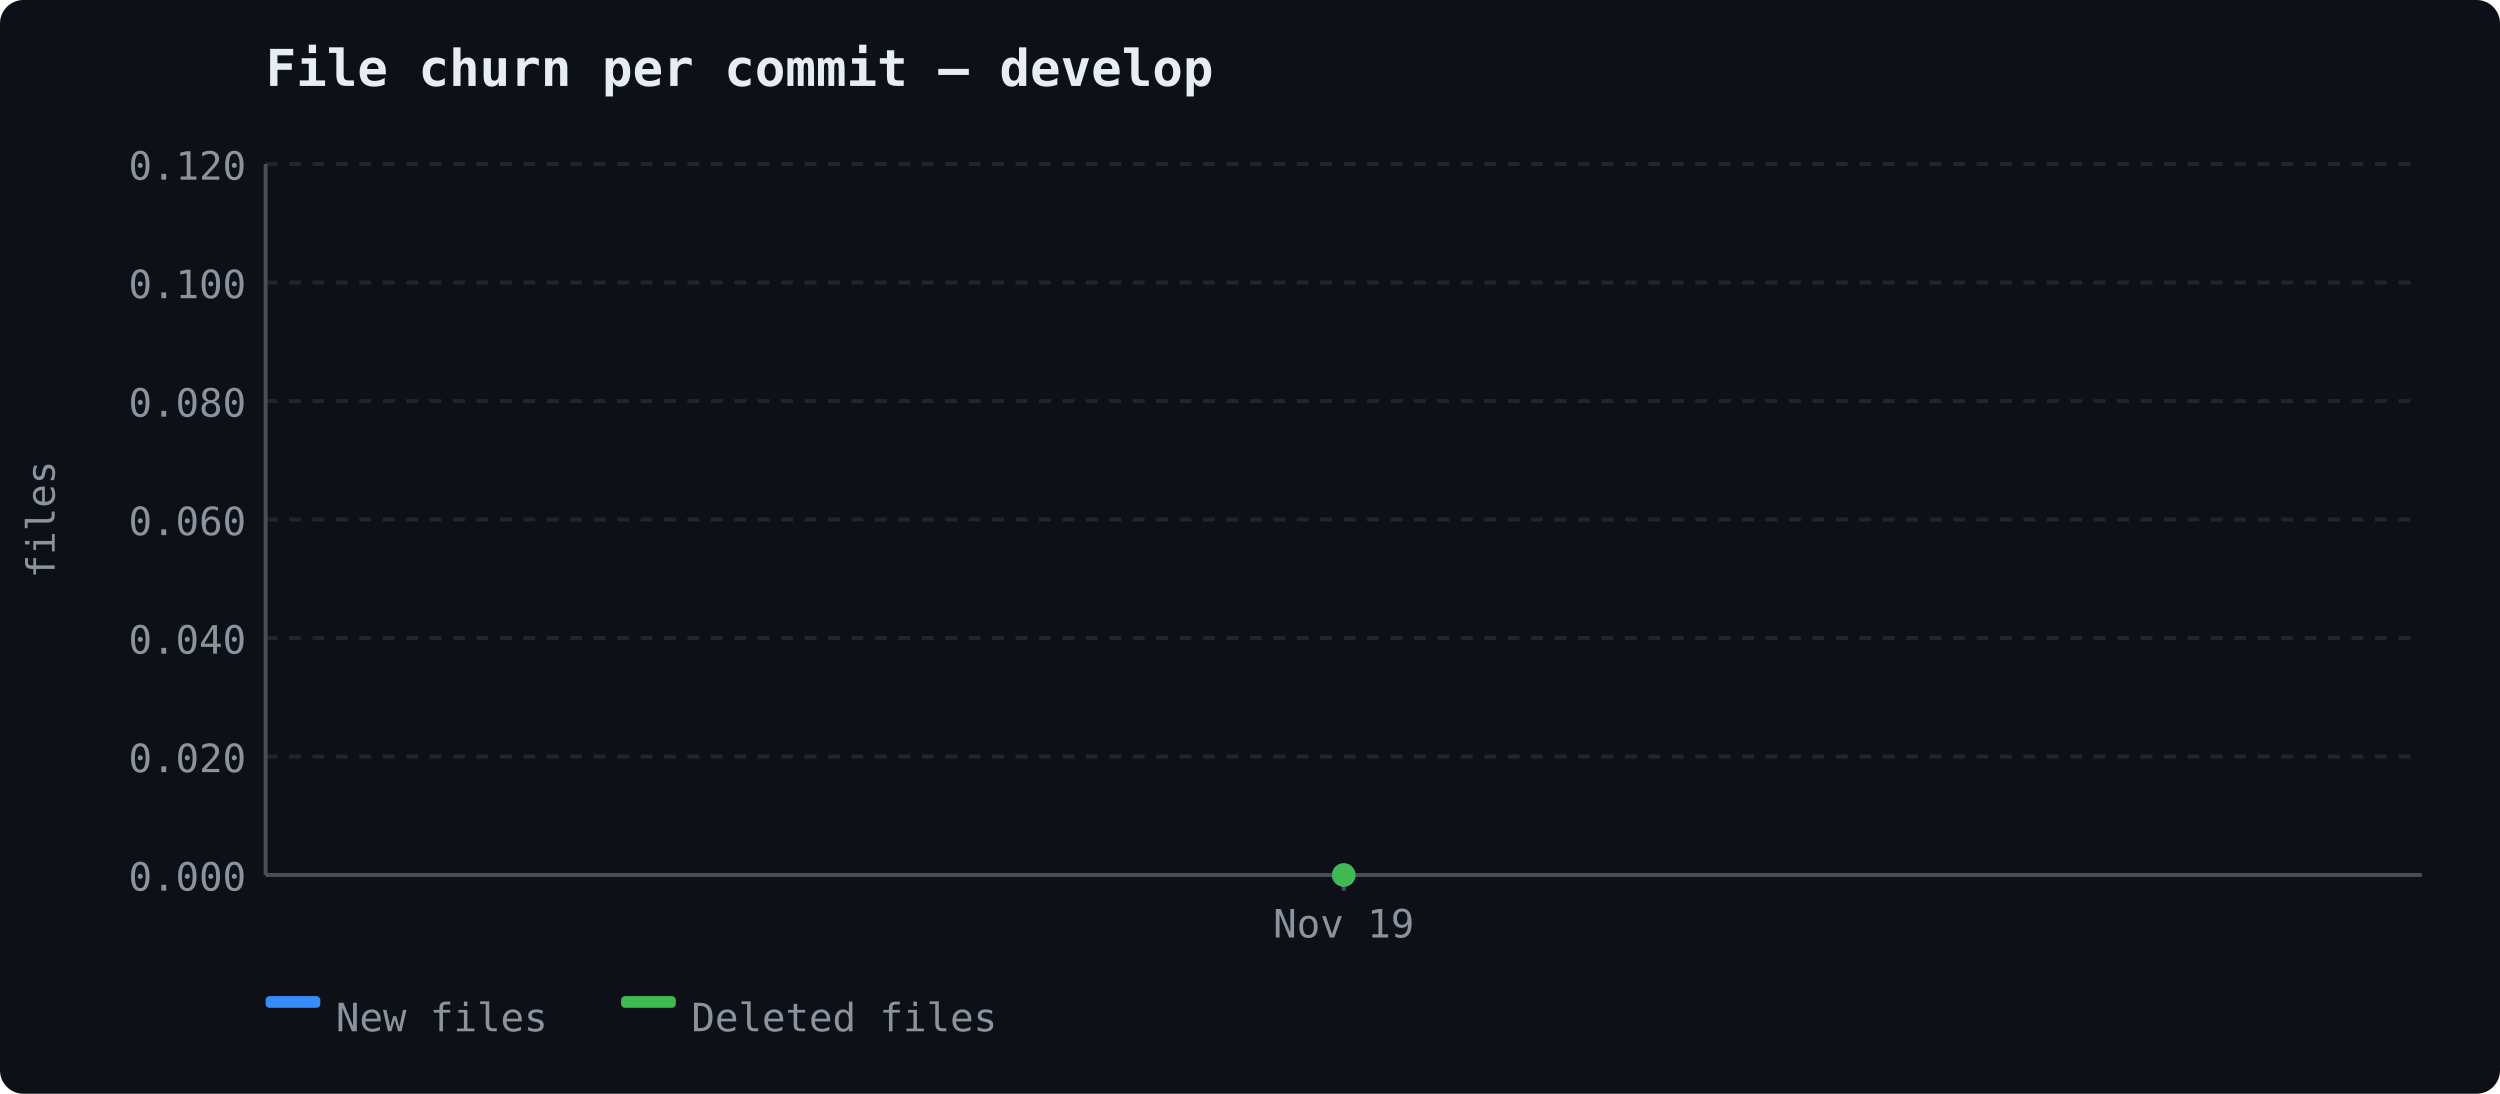
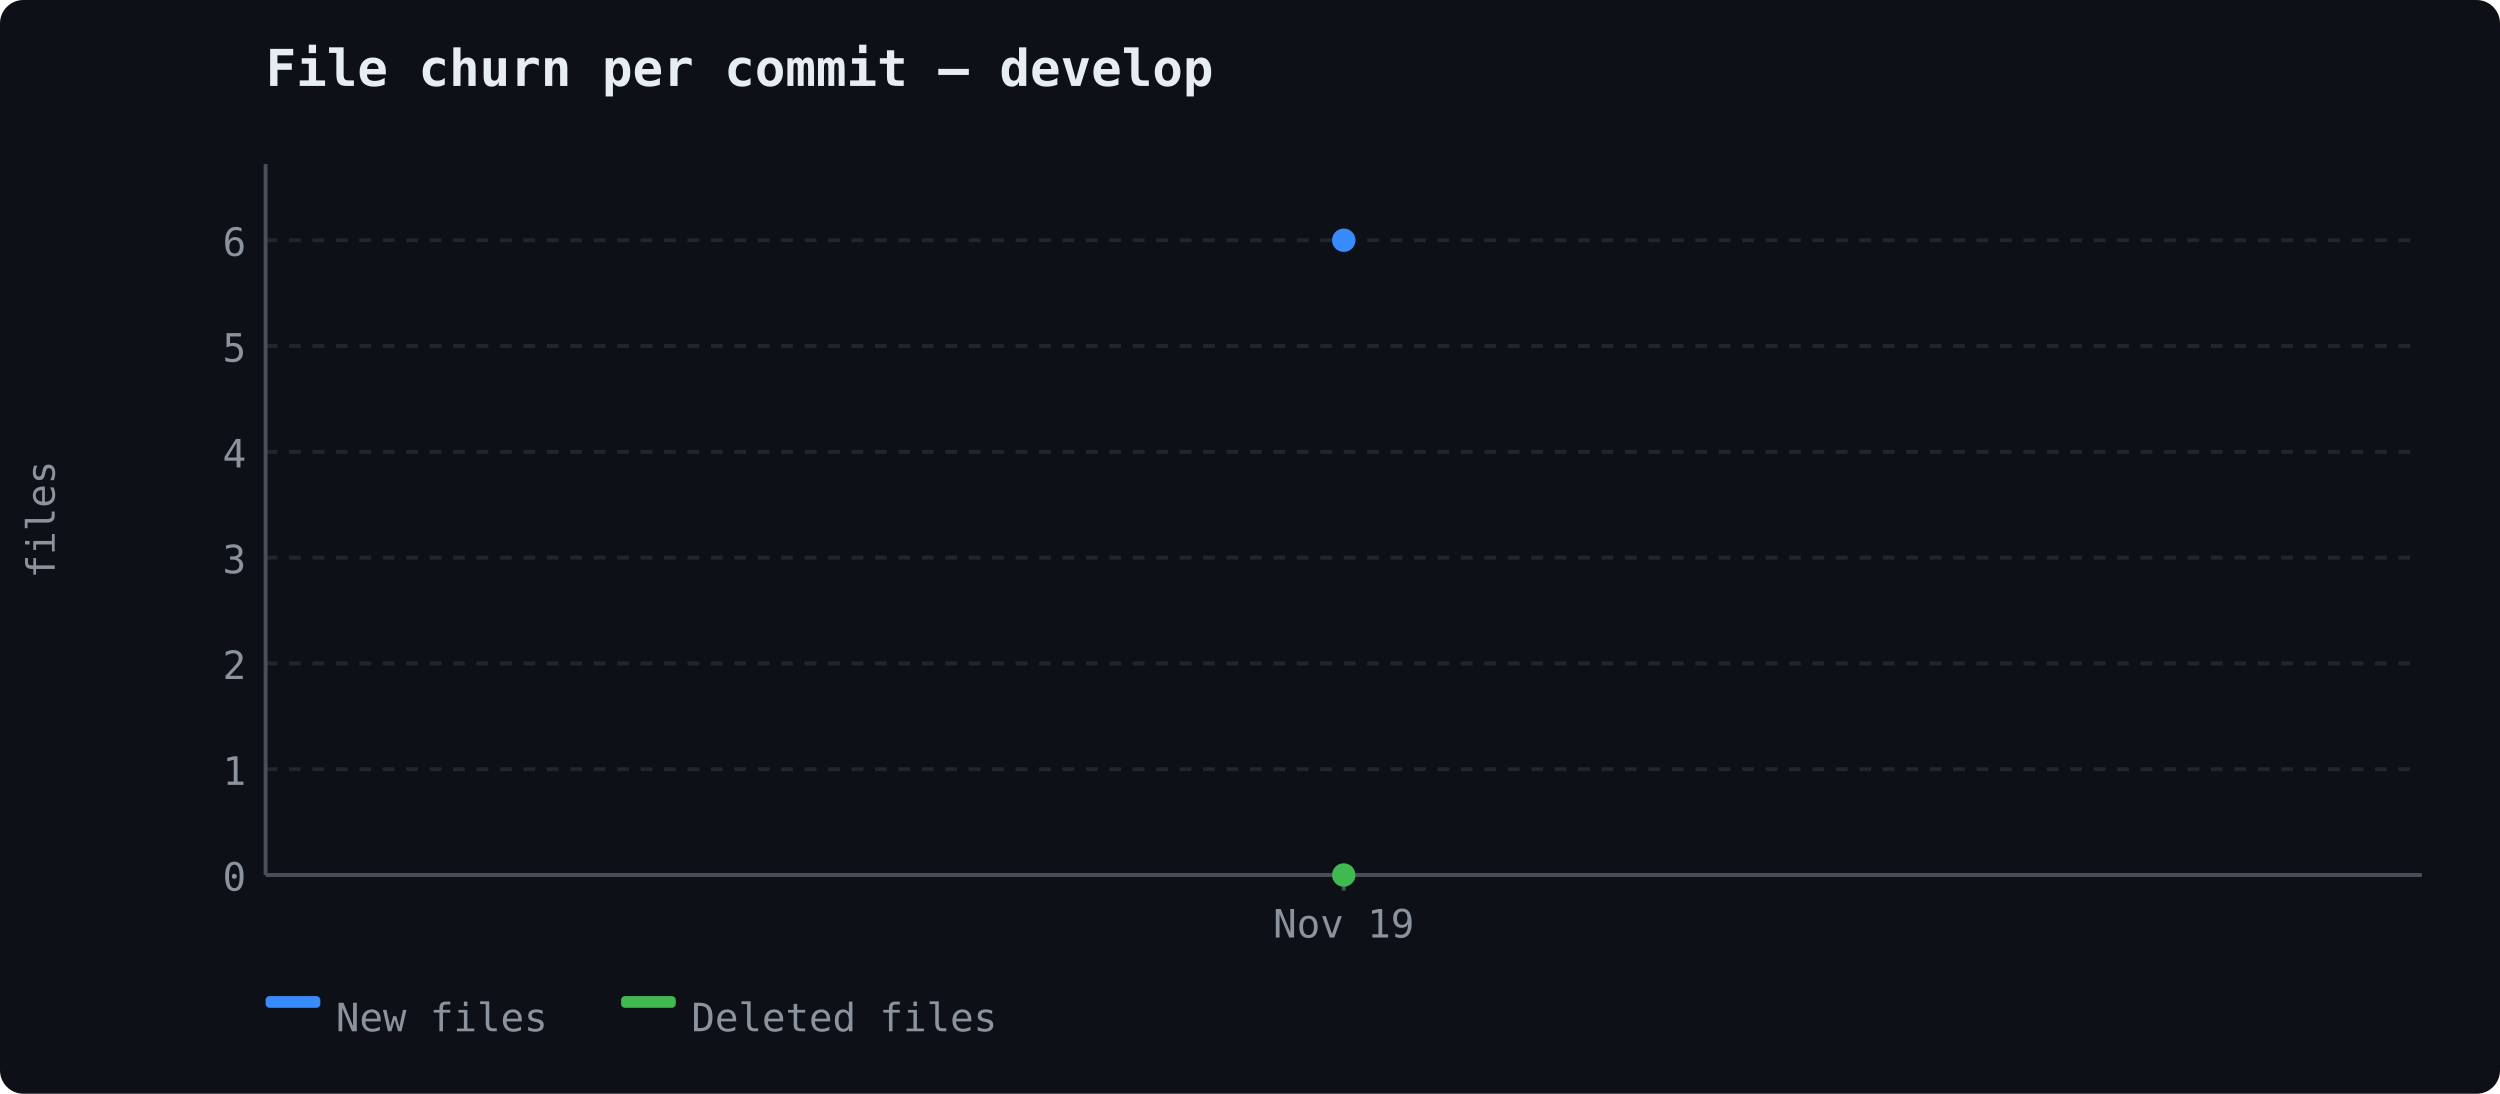
<svg xmlns="http://www.w3.org/2000/svg" width="640" height="280" viewBox="0 0 640 280">
  <rect width="640" height="280" fill="#0d1117" rx="6" />
  <text x="68" y="22" font-size="13" font-weight="600" fill="#e6edf3" font-family="ui-monospace, 'Cascadia Code', monospace">File churn per commit — develop</text>
  <line x1="68" y1="224.0" x2="620" y2="224.0" stroke="#21262d" stroke-width="1" stroke-dasharray="3,3" />
-   <text x="63" y="228.0" text-anchor="end" fill="#8b949e" font-size="10" font-family="ui-monospace, 'Cascadia Code', monospace">0.000</text>
-   <line x1="68" y1="193.667" x2="620" y2="193.667" stroke="#21262d" stroke-width="1" stroke-dasharray="3,3" />
-   <text x="63" y="197.667" text-anchor="end" fill="#8b949e" font-size="10" font-family="ui-monospace, 'Cascadia Code', monospace">0.020</text>
-   <line x1="68" y1="163.333" x2="620" y2="163.333" stroke="#21262d" stroke-width="1" stroke-dasharray="3,3" />
-   <text x="63" y="167.333" text-anchor="end" fill="#8b949e" font-size="10" font-family="ui-monospace, 'Cascadia Code', monospace">0.040</text>
-   <line x1="68" y1="133.0" x2="620" y2="133.0" stroke="#21262d" stroke-width="1" stroke-dasharray="3,3" />
-   <text x="63" y="137.0" text-anchor="end" fill="#8b949e" font-size="10" font-family="ui-monospace, 'Cascadia Code', monospace">0.060</text>
-   <line x1="68" y1="102.667" x2="620" y2="102.667" stroke="#21262d" stroke-width="1" stroke-dasharray="3,3" />
-   <text x="63" y="106.667" text-anchor="end" fill="#8b949e" font-size="10" font-family="ui-monospace, 'Cascadia Code', monospace">0.080</text>
-   <line x1="68" y1="72.333" x2="620" y2="72.333" stroke="#21262d" stroke-width="1" stroke-dasharray="3,3" />
-   <text x="63" y="76.333" text-anchor="end" fill="#8b949e" font-size="10" font-family="ui-monospace, 'Cascadia Code', monospace">0.100</text>
-   <line x1="68" y1="42.0" x2="620" y2="42.0" stroke="#21262d" stroke-width="1" stroke-dasharray="3,3" />
-   <text x="63" y="46.0" text-anchor="end" fill="#8b949e" font-size="10" font-family="ui-monospace, 'Cascadia Code', monospace">0.120</text>
+   <text x="63" y="228.0" text-anchor="end" fill="#8b949e" font-size="10" font-family="ui-monospace, 'Cascadia Code', monospace">0</text>
+   <line x1="68" y1="196.917" x2="620" y2="196.917" stroke="#21262d" stroke-width="1" stroke-dasharray="3,3" />
+   <text x="63" y="200.917" text-anchor="end" fill="#8b949e" font-size="10" font-family="ui-monospace, 'Cascadia Code', monospace">1</text>
+   <line x1="68" y1="169.833" x2="620" y2="169.833" stroke="#21262d" stroke-width="1" stroke-dasharray="3,3" />
+   <text x="63" y="173.833" text-anchor="end" fill="#8b949e" font-size="10" font-family="ui-monospace, 'Cascadia Code', monospace">2</text>
+   <line x1="68" y1="142.75" x2="620" y2="142.75" stroke="#21262d" stroke-width="1" stroke-dasharray="3,3" />
+   <text x="63" y="146.75" text-anchor="end" fill="#8b949e" font-size="10" font-family="ui-monospace, 'Cascadia Code', monospace">3</text>
+   <line x1="68" y1="115.667" x2="620" y2="115.667" stroke="#21262d" stroke-width="1" stroke-dasharray="3,3" />
+   <text x="63" y="119.667" text-anchor="end" fill="#8b949e" font-size="10" font-family="ui-monospace, 'Cascadia Code', monospace">4</text>
+   <line x1="68" y1="88.583" x2="620" y2="88.583" stroke="#21262d" stroke-width="1" stroke-dasharray="3,3" />
+   <text x="63" y="92.583" text-anchor="end" fill="#8b949e" font-size="10" font-family="ui-monospace, 'Cascadia Code', monospace">5</text>
+   <line x1="68" y1="61.5" x2="620" y2="61.5" stroke="#21262d" stroke-width="1" stroke-dasharray="3,3" />
+   <text x="63" y="65.5" text-anchor="end" fill="#8b949e" font-size="10" font-family="ui-monospace, 'Cascadia Code', monospace">6</text>
  <line x1="68" y1="42" x2="68" y2="224" stroke="#484f58" stroke-width="1" />
  <line x1="68" y1="224" x2="620" y2="224" stroke="#484f58" stroke-width="1" />
  <text x="14" y="133" fill="#8b949e" font-family="ui-monospace, 'Cascadia Code', monospace" font-size="10" text-anchor="middle" transform="rotate(-90 14 133)">files</text>
  <line x1="344.0" y1="224" x2="344.0" y2="228" stroke="#484f58" stroke-width="1" />
  <text x="344.0" y="240" text-anchor="middle" fill="#8b949e" font-size="10" font-family="ui-monospace, 'Cascadia Code', monospace">Nov 19</text>
-   <circle cx="344.0" cy="224.0" r="3" fill="#388bfd" />
+   <circle cx="344.0" cy="61.5" r="3" fill="#388bfd" />
  <circle cx="344.0" cy="224.0" r="3" fill="#3fb950" />
  <rect x="68" y="255" width="14" height="3" fill="#388bfd" rx="1" />
  <text x="86" y="264" fill="#8b949e" font-size="10" font-family="ui-monospace, 'Cascadia Code', monospace">New files</text>
  <rect x="159" y="255" width="14" height="3" fill="#3fb950" rx="1" />
  <text x="177" y="264" fill="#8b949e" font-size="10" font-family="ui-monospace, 'Cascadia Code', monospace">Deleted files</text>
</svg>
